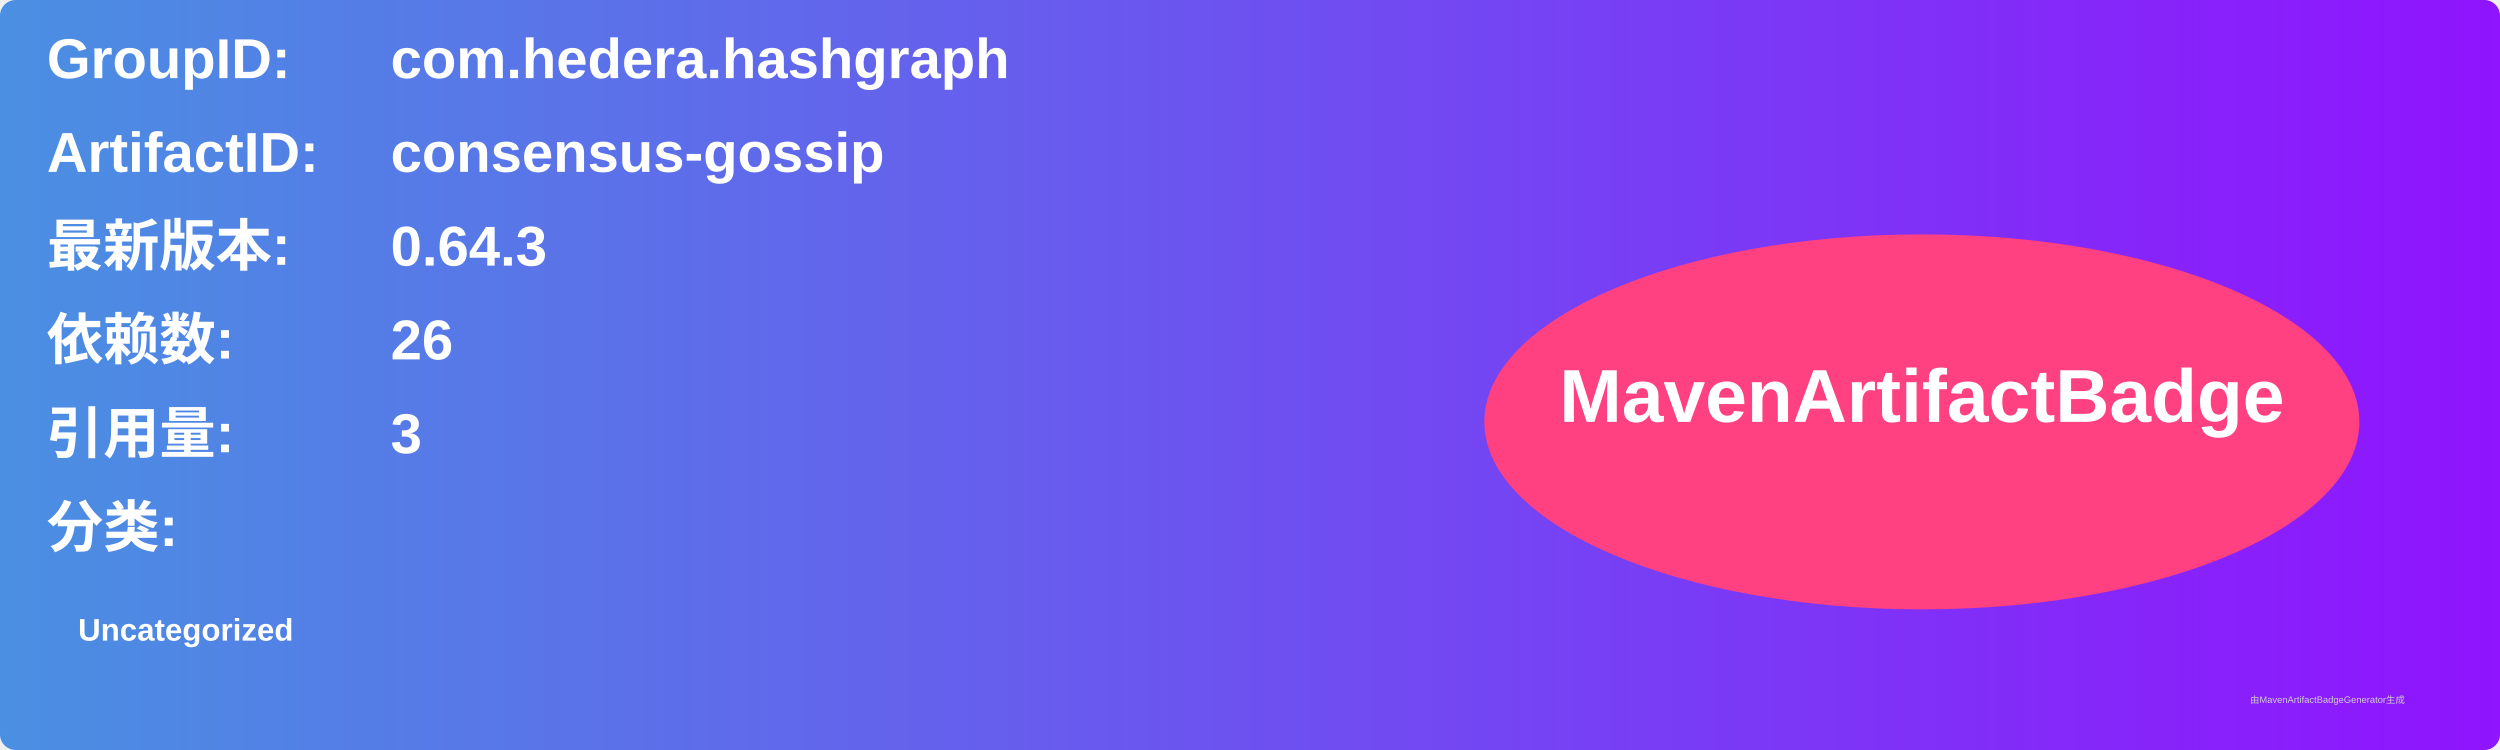
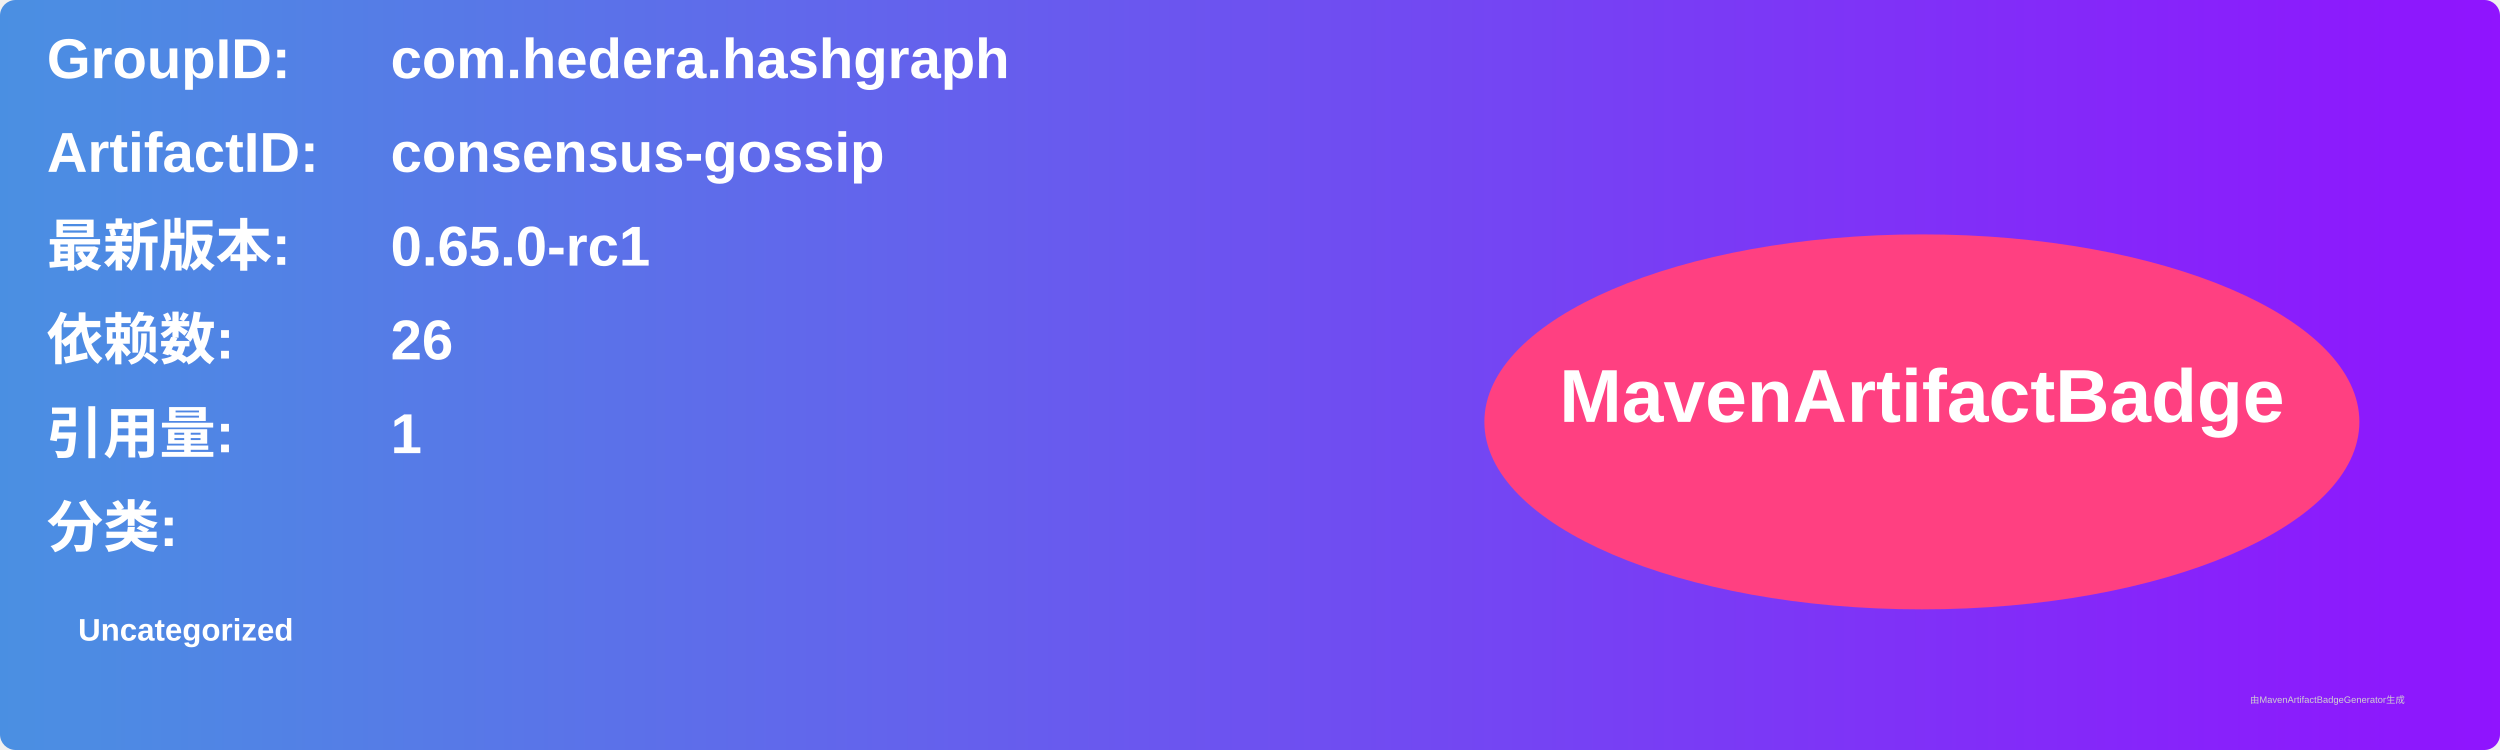
<svg xmlns="http://www.w3.org/2000/svg" width="800" height="240" viewBox="0 0 800 240">
  <linearGradient id="grad" x1="0%" y1="0%" x2="100%" y2="0%">
    <stop offset="0%" stop-color="#4a90e2" />
    <stop offset="100%" stop-color="#9013fe" />
  </linearGradient>
  <rect width="100%" height="100%" rx="5" ry="5" fill="url(#grad)" />
  <g transform="translate(15, 15)">
    <text x="0" y="10" font-family="Arial" font-size="18" fill="white" font-weight="bold" width="260">GroupID:</text>
    <text x="110" y="10" font-family="Arial" font-size="18" fill="white" font-weight="bold" width="460">com.hedera.hashgraph</text>
    <text x="0" y="40" font-family="Arial" font-size="18" fill="white" font-weight="bold" width="260">ArtifactID:</text>
    <text x="110" y="40" font-family="Arial" font-size="18" fill="white" font-weight="bold" width="460">consensus-gossip</text>
    <text x="0" y="70" font-family="Arial" font-size="18" fill="white" font-weight="bold">最新版本:</text>
    <text x="110" y="70" font-family="Arial" font-size="18" fill="white" font-weight="bold">
-       <tspan font-weight="bold">0.64.3</tspan>
+       <tspan font-weight="bold">0.65.0-rc1</tspan>
    </text>
    <text x="0" y="100" font-family="Arial" font-size="18" fill="white" font-weight="bold">依赖数: </text>
    <text x="110" y="100" font-family="Arial" font-size="18" fill="white">
      <tspan font-weight="bold">26</tspan>
    </text>
    <text x="0" y="130" font-family="Arial" font-size="18" fill="white" font-weight="bold">引用量: </text>
    <text x="110" y="130" font-family="Arial" font-size="18" fill="white">
-       <tspan font-weight="bold">3</tspan>
+       <tspan font-weight="bold">1</tspan>
    </text>
    <text x="0" y="160" font-family="Arial" font-size="18" fill="white" font-weight="bold">分类:</text>
    <text x="10" y="190" font-family="Arial" font-size="10" fill="white">
      <tspan font-weight="bold">Uncategorized</tspan>
    </text>
    <ellipse cx="600" cy="120" rx="140" ry="60" fill="#ff4081" />
    <text x="600" y="120" text-anchor="middle" font-family="Arial" font-size="24" fill="white" font-weight="bold">MavenArtifactBadge</text>
  </g>
  <text x="720" y="225" font-family="Arial" font-size="3" fill="#d0d0d0">由MavenArtifactBadgeGenerator生成</text>
</svg>
